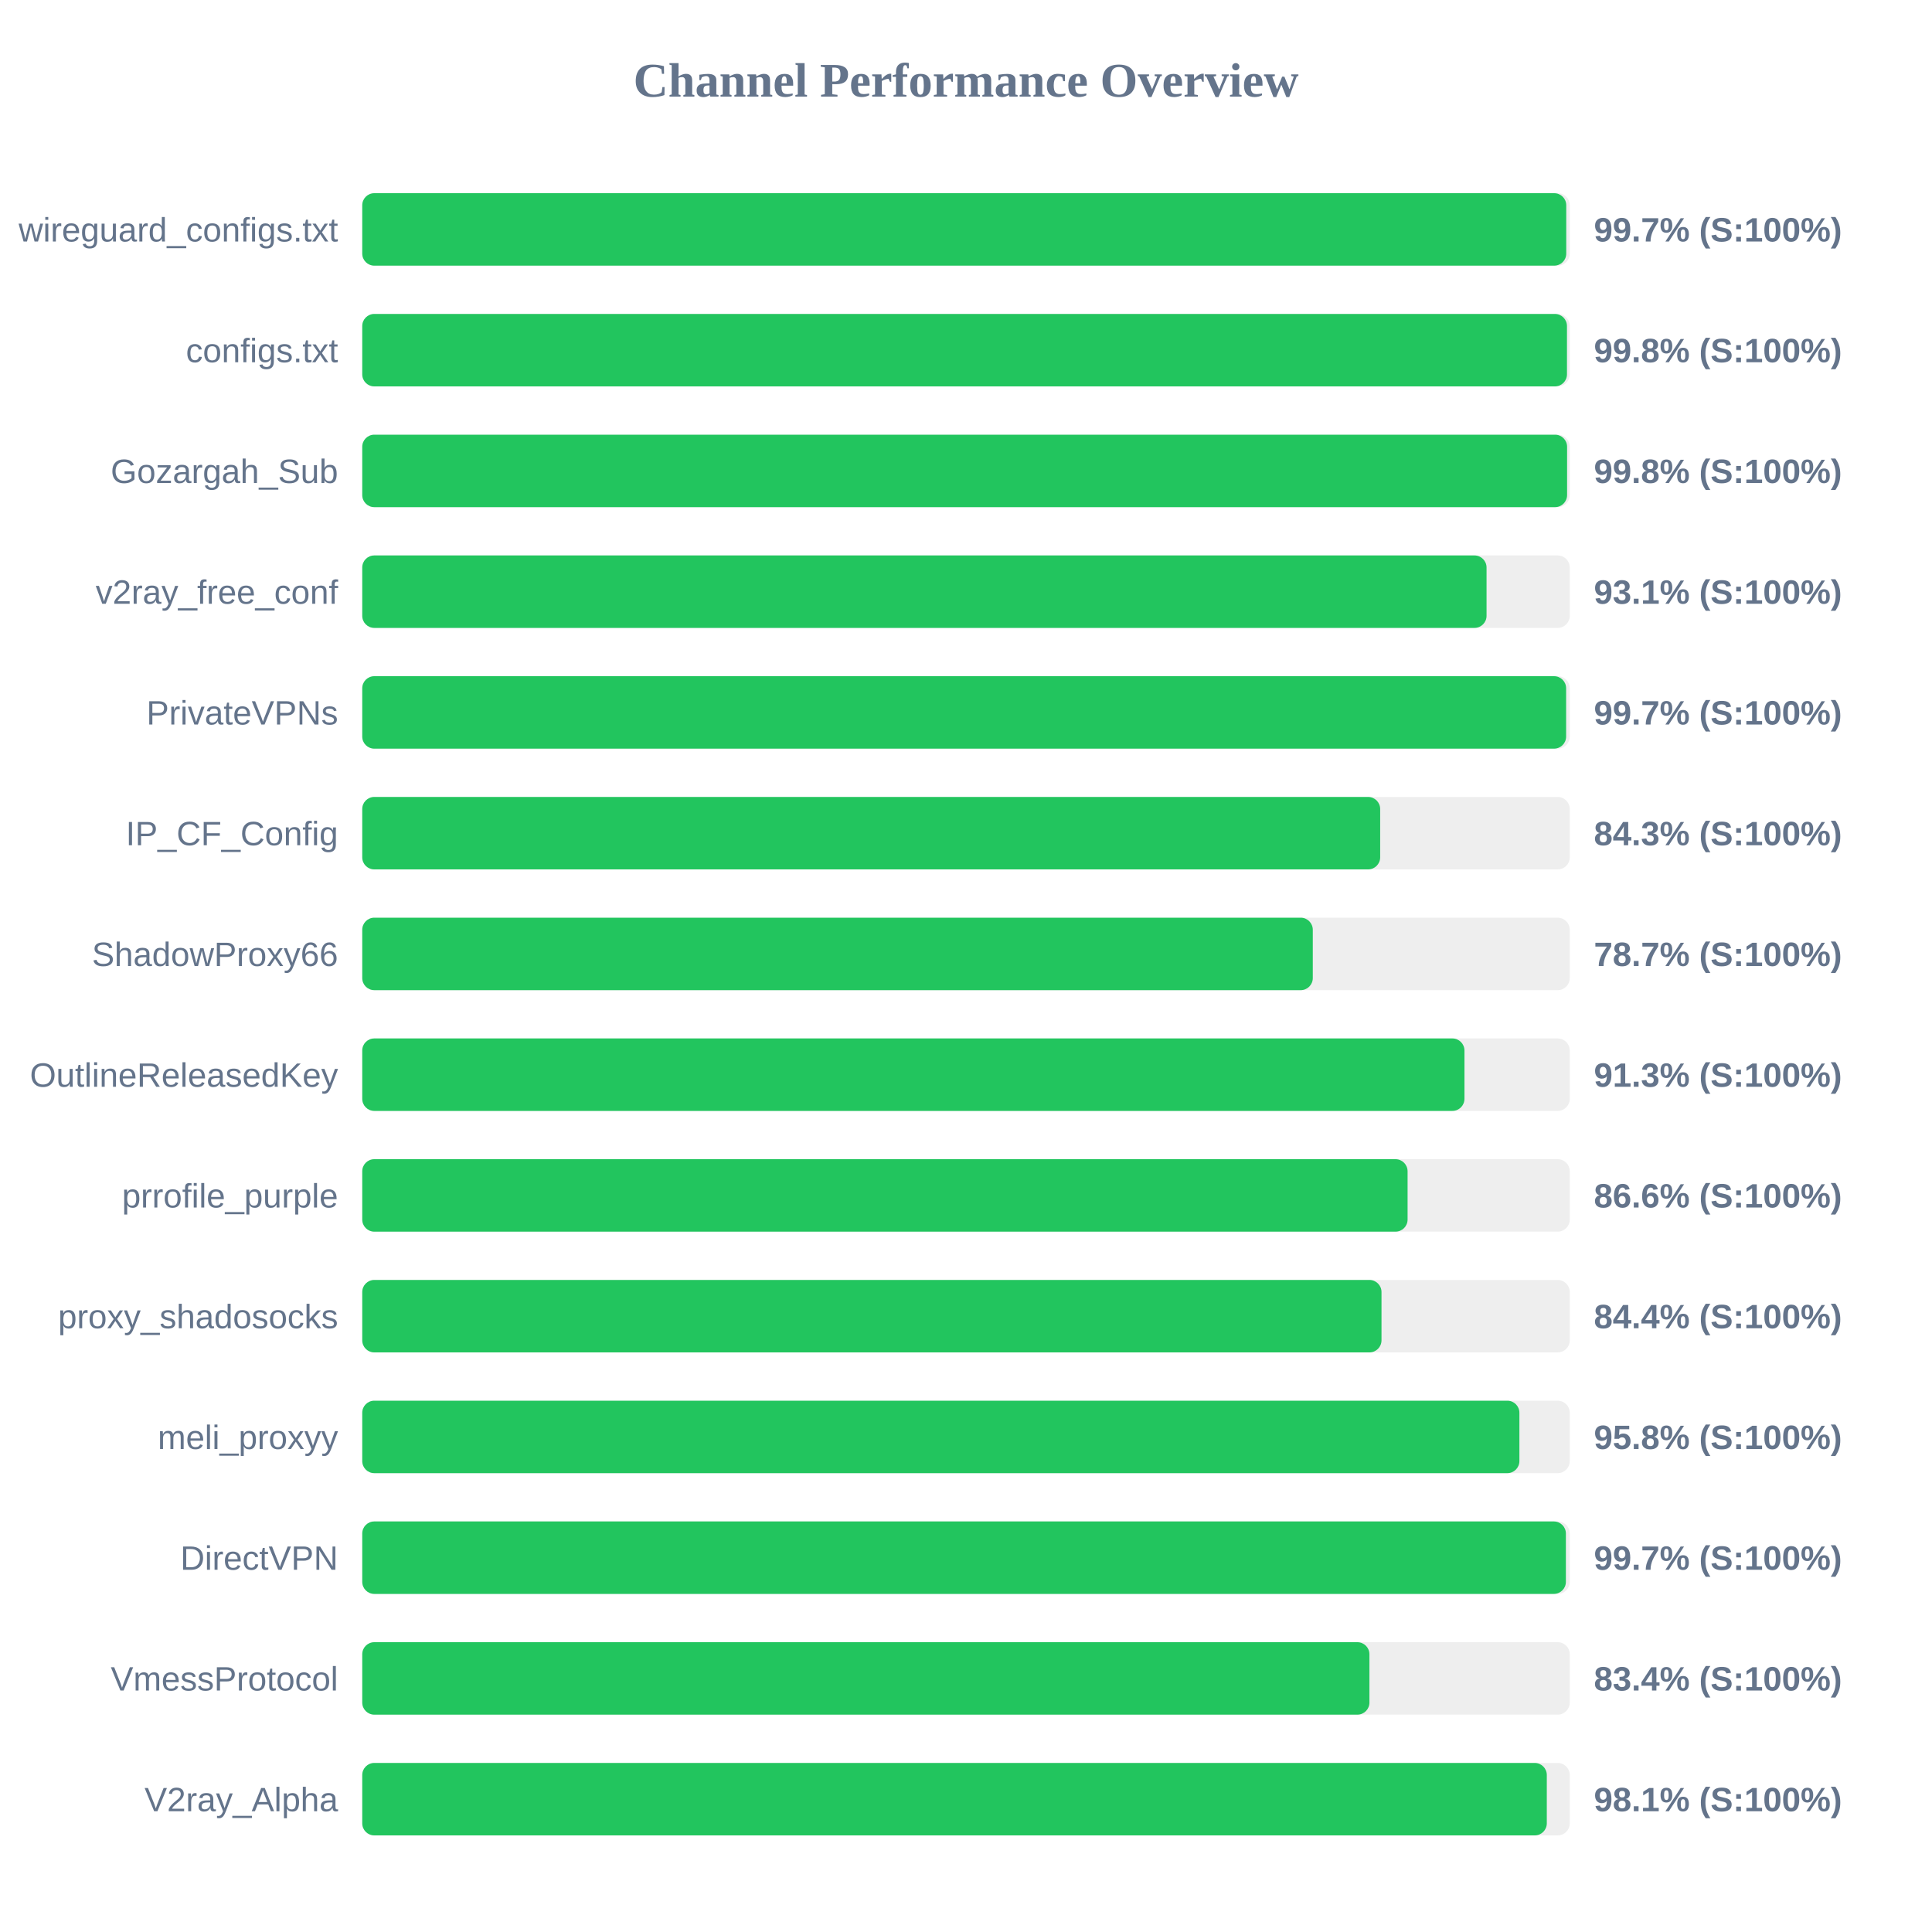
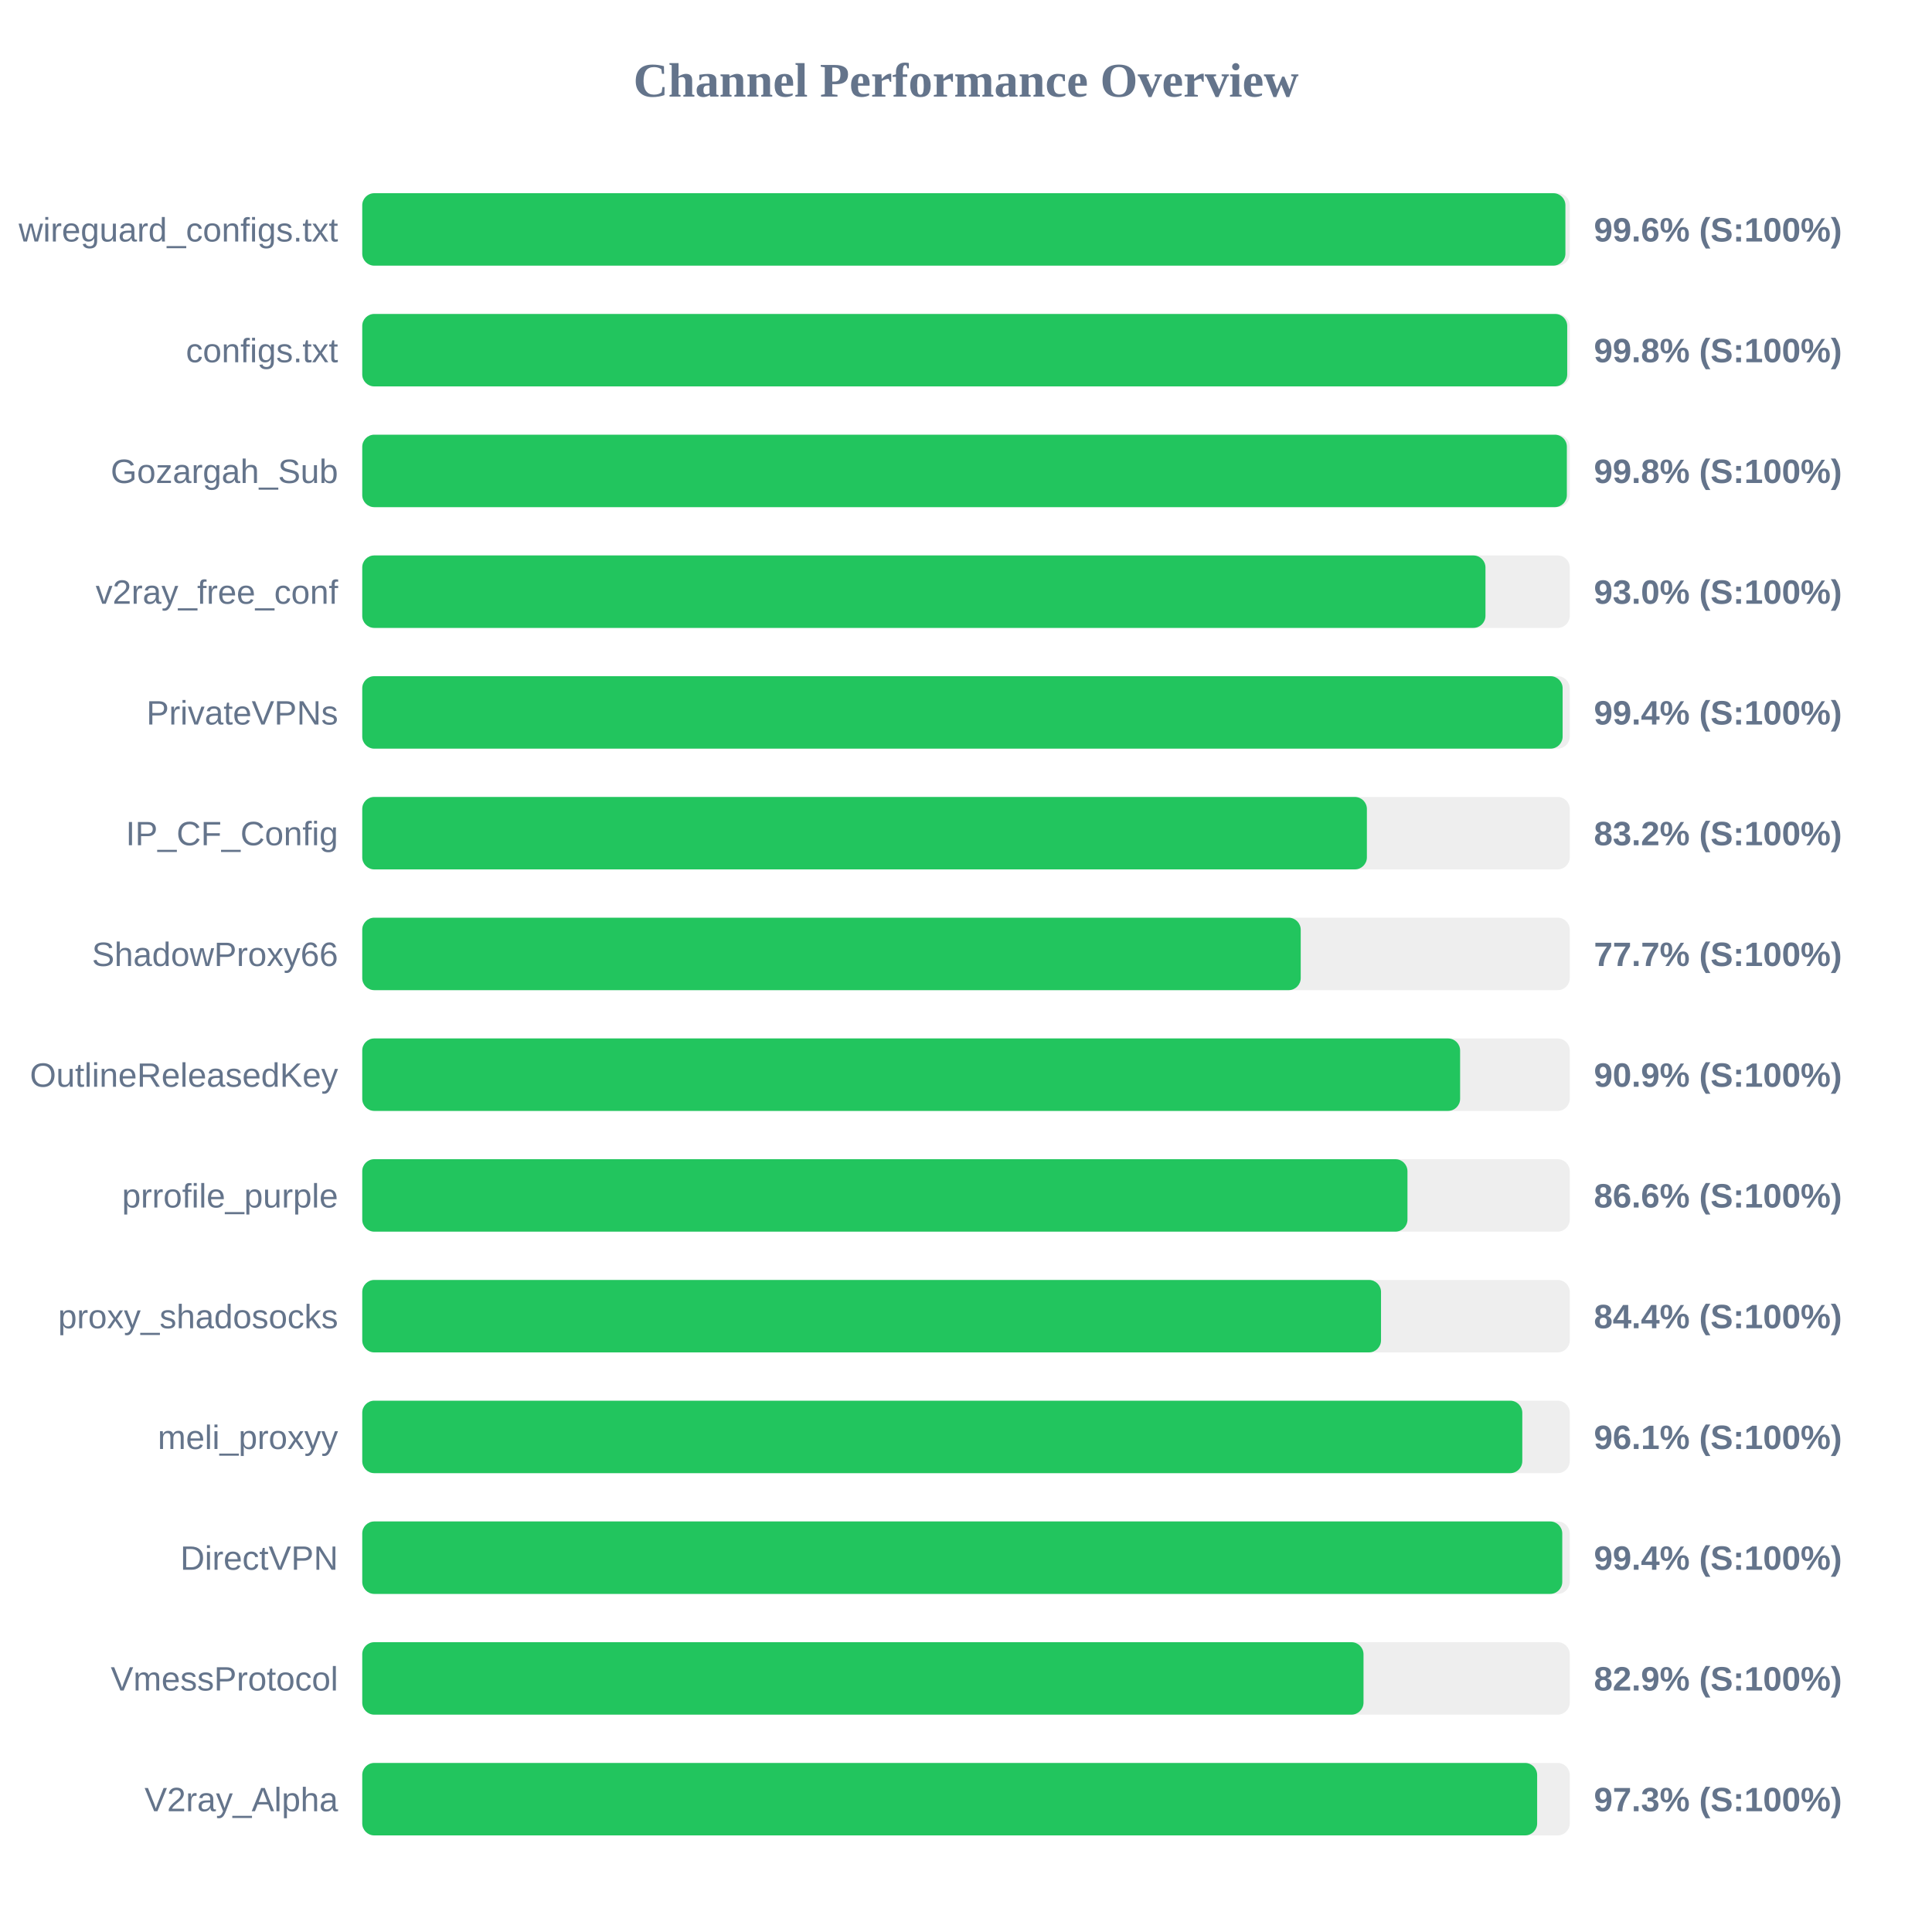
<svg xmlns="http://www.w3.org/2000/svg" width="800" height="800" version="1.1">
  <style>
        .row { font: 14px Arial; fill: #64748b; }
        .score { font: bold 14px Arial; fill: #64748b; }
    </style>
  <text x="400" y="40" text-anchor="middle" font-size="20px" font-weight="bold" fill="#64748b">Channel Performance Overview</text>
  <rect x="150" y="80" width="500" height="30" fill="#eee" rx="5" />
-   <rect x="150" y="80" width="498.55" height="30" fill="#22c55e" rx="5" />
+   <rect x="150" y="80" width="498.2" height="30" fill="#22c55e" rx="5" />
  <text x="140" y="100" text-anchor="end" class="row">wireguard_configs.txt</text>
-   <text x="660" y="100" text-anchor="start" class="score">99.7% (S:100%)</text>
+   <text x="660" y="100" text-anchor="start" class="score">99.6% (S:100%)</text>
  <rect x="150" y="130" width="500" height="30" fill="#eee" rx="5" />
-   <rect x="150" y="130" width="498.85" height="30" fill="#22c55e" rx="5" />
+   <rect x="150" y="130" width="498.95" height="30" fill="#22c55e" rx="5" />
  <text x="140" y="150" text-anchor="end" class="row">configs.txt</text>
  <text x="660" y="150" text-anchor="start" class="score">99.8% (S:100%)</text>
  <rect x="150" y="180" width="500" height="30" fill="#eee" rx="5" />
-   <rect x="150" y="180" width="498.9" height="30" fill="#22c55e" rx="5" />
+   <rect x="150" y="180" width="498.8" height="30" fill="#22c55e" rx="5" />
  <text x="140" y="200" text-anchor="end" class="row">Gozargah_Sub</text>
  <text x="660" y="200" text-anchor="start" class="score">99.8% (S:100%)</text>
  <rect x="150" y="230" width="500" height="30" fill="#eee" rx="5" />
-   <rect x="150" y="230" width="465.55" height="30" fill="#22c55e" rx="5" />
+   <rect x="150" y="230" width="465.1" height="30" fill="#22c55e" rx="5" />
  <text x="140" y="250" text-anchor="end" class="row">v2ray_free_conf</text>
-   <text x="660" y="250" text-anchor="start" class="score">93.1% (S:100%)</text>
+   <text x="660" y="250" text-anchor="start" class="score">93.0% (S:100%)</text>
  <rect x="150" y="280" width="500" height="30" fill="#eee" rx="5" />
-   <rect x="150" y="280" width="498.5" height="30" fill="#22c55e" rx="5" />
+   <rect x="150" y="280" width="497.05" height="30" fill="#22c55e" rx="5" />
  <text x="140" y="300" text-anchor="end" class="row">PrivateVPNs</text>
-   <text x="660" y="300" text-anchor="start" class="score">99.7% (S:100%)</text>
+   <text x="660" y="300" text-anchor="start" class="score">99.4% (S:100%)</text>
  <rect x="150" y="330" width="500" height="30" fill="#eee" rx="5" />
-   <rect x="150" y="330" width="421.5" height="30" fill="#22c55e" rx="5" />
+   <rect x="150" y="330" width="416.0" height="30" fill="#22c55e" rx="5" />
  <text x="140" y="350" text-anchor="end" class="row">IP_CF_Config</text>
-   <text x="660" y="350" text-anchor="start" class="score">84.3% (S:100%)</text>
+   <text x="660" y="350" text-anchor="start" class="score">83.2% (S:100%)</text>
  <rect x="150" y="380" width="500" height="30" fill="#eee" rx="5" />
-   <rect x="150" y="380" width="393.6" height="30" fill="#22c55e" rx="5" />
+   <rect x="150" y="380" width="388.6" height="30" fill="#22c55e" rx="5" />
  <text x="140" y="400" text-anchor="end" class="row">ShadowProxy66</text>
-   <text x="660" y="400" text-anchor="start" class="score">78.7% (S:100%)</text>
+   <text x="660" y="400" text-anchor="start" class="score">77.7% (S:100%)</text>
  <rect x="150" y="430" width="500" height="30" fill="#eee" rx="5" />
-   <rect x="150" y="430" width="456.4" height="30" fill="#22c55e" rx="5" />
+   <rect x="150" y="430" width="454.6" height="30" fill="#22c55e" rx="5" />
  <text x="140" y="450" text-anchor="end" class="row">OutlineReleasedKey</text>
-   <text x="660" y="450" text-anchor="start" class="score">91.3% (S:100%)</text>
+   <text x="660" y="450" text-anchor="start" class="score">90.9% (S:100%)</text>
  <rect x="150" y="480" width="500" height="30" fill="#eee" rx="5" />
-   <rect x="150" y="480" width="432.85" height="30" fill="#22c55e" rx="5" />
+   <rect x="150" y="480" width="432.8" height="30" fill="#22c55e" rx="5" />
  <text x="140" y="500" text-anchor="end" class="row">prrofile_purple</text>
  <text x="660" y="500" text-anchor="start" class="score">86.6% (S:100%)</text>
  <rect x="150" y="530" width="500" height="30" fill="#eee" rx="5" />
-   <rect x="150" y="530" width="422.05" height="30" fill="#22c55e" rx="5" />
+   <rect x="150" y="530" width="421.85" height="30" fill="#22c55e" rx="5" />
  <text x="140" y="550" text-anchor="end" class="row">proxy_shadosocks</text>
  <text x="660" y="550" text-anchor="start" class="score">84.4% (S:100%)</text>
  <rect x="150" y="580" width="500" height="30" fill="#eee" rx="5" />
-   <rect x="150" y="580" width="479.15" height="30" fill="#22c55e" rx="5" />
+   <rect x="150" y="580" width="480.35" height="30" fill="#22c55e" rx="5" />
  <text x="140" y="600" text-anchor="end" class="row">meli_proxyy</text>
-   <text x="660" y="600" text-anchor="start" class="score">95.8% (S:100%)</text>
+   <text x="660" y="600" text-anchor="start" class="score">96.1% (S:100%)</text>
  <rect x="150" y="630" width="500" height="30" fill="#eee" rx="5" />
-   <rect x="150" y="630" width="498.4" height="30" fill="#22c55e" rx="5" />
+   <rect x="150" y="630" width="496.9" height="30" fill="#22c55e" rx="5" />
  <text x="140" y="650" text-anchor="end" class="row">DirectVPN</text>
-   <text x="660" y="650" text-anchor="start" class="score">99.7% (S:100%)</text>
+   <text x="660" y="650" text-anchor="start" class="score">99.4% (S:100%)</text>
  <rect x="150" y="680" width="500" height="30" fill="#eee" rx="5" />
-   <rect x="150" y="680" width="417.05" height="30" fill="#22c55e" rx="5" />
+   <rect x="150" y="680" width="414.6" height="30" fill="#22c55e" rx="5" />
  <text x="140" y="700" text-anchor="end" class="row">VmessProtocol</text>
-   <text x="660" y="700" text-anchor="start" class="score">83.4% (S:100%)</text>
+   <text x="660" y="700" text-anchor="start" class="score">82.9% (S:100%)</text>
  <rect x="150" y="730" width="500" height="30" fill="#eee" rx="5" />
-   <rect x="150" y="730" width="490.5" height="30" fill="#22c55e" rx="5" />
+   <rect x="150" y="730" width="486.5" height="30" fill="#22c55e" rx="5" />
  <text x="140" y="750" text-anchor="end" class="row">V2ray_Alpha</text>
-   <text x="660" y="750" text-anchor="start" class="score">98.1% (S:100%)</text>
+   <text x="660" y="750" text-anchor="start" class="score">97.3% (S:100%)</text>
</svg>
